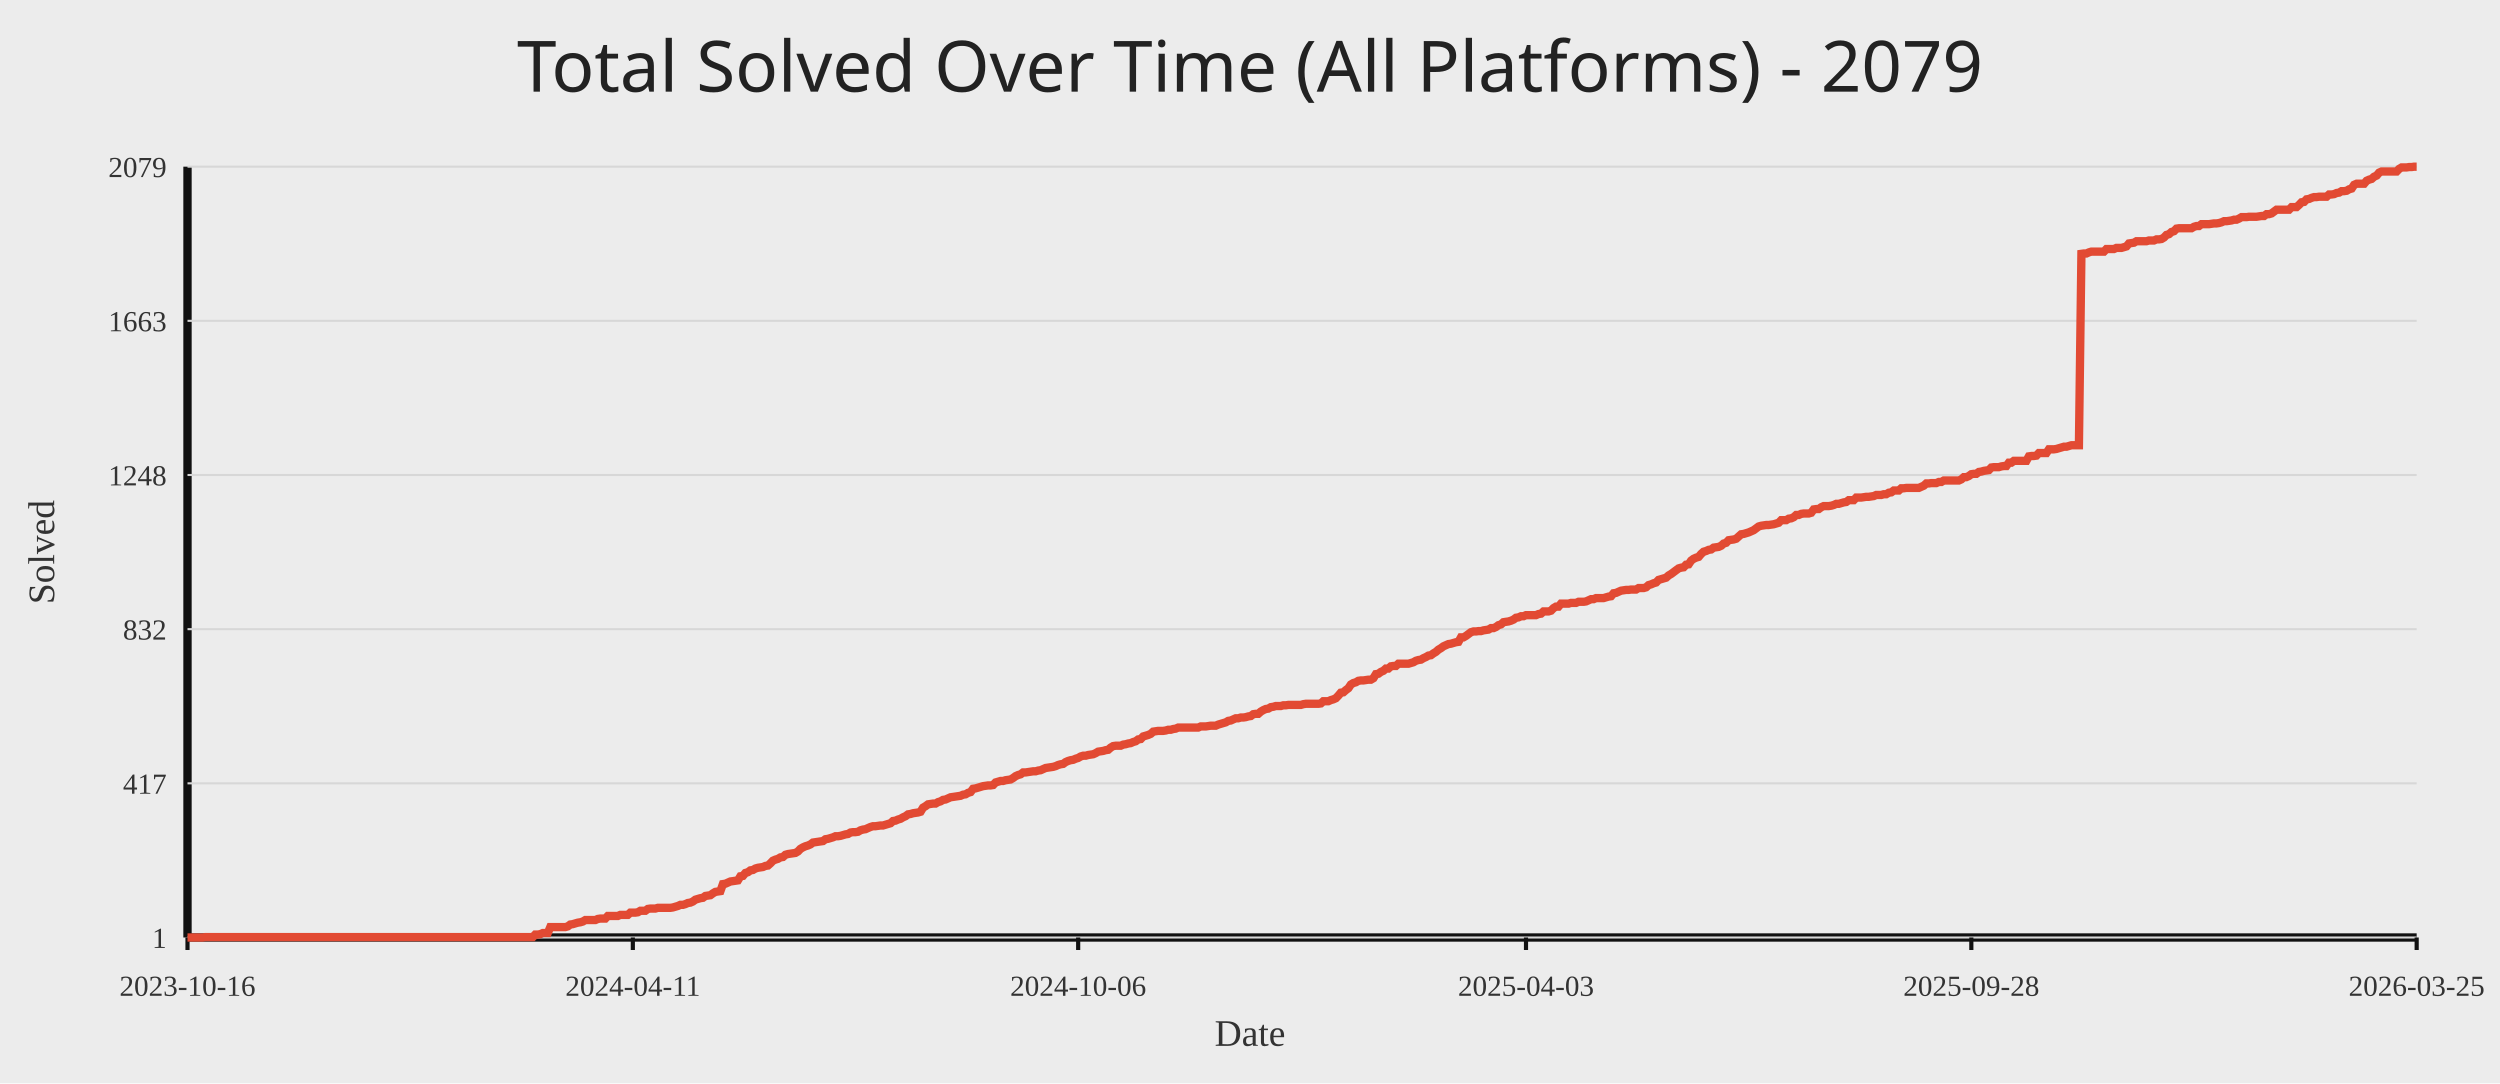
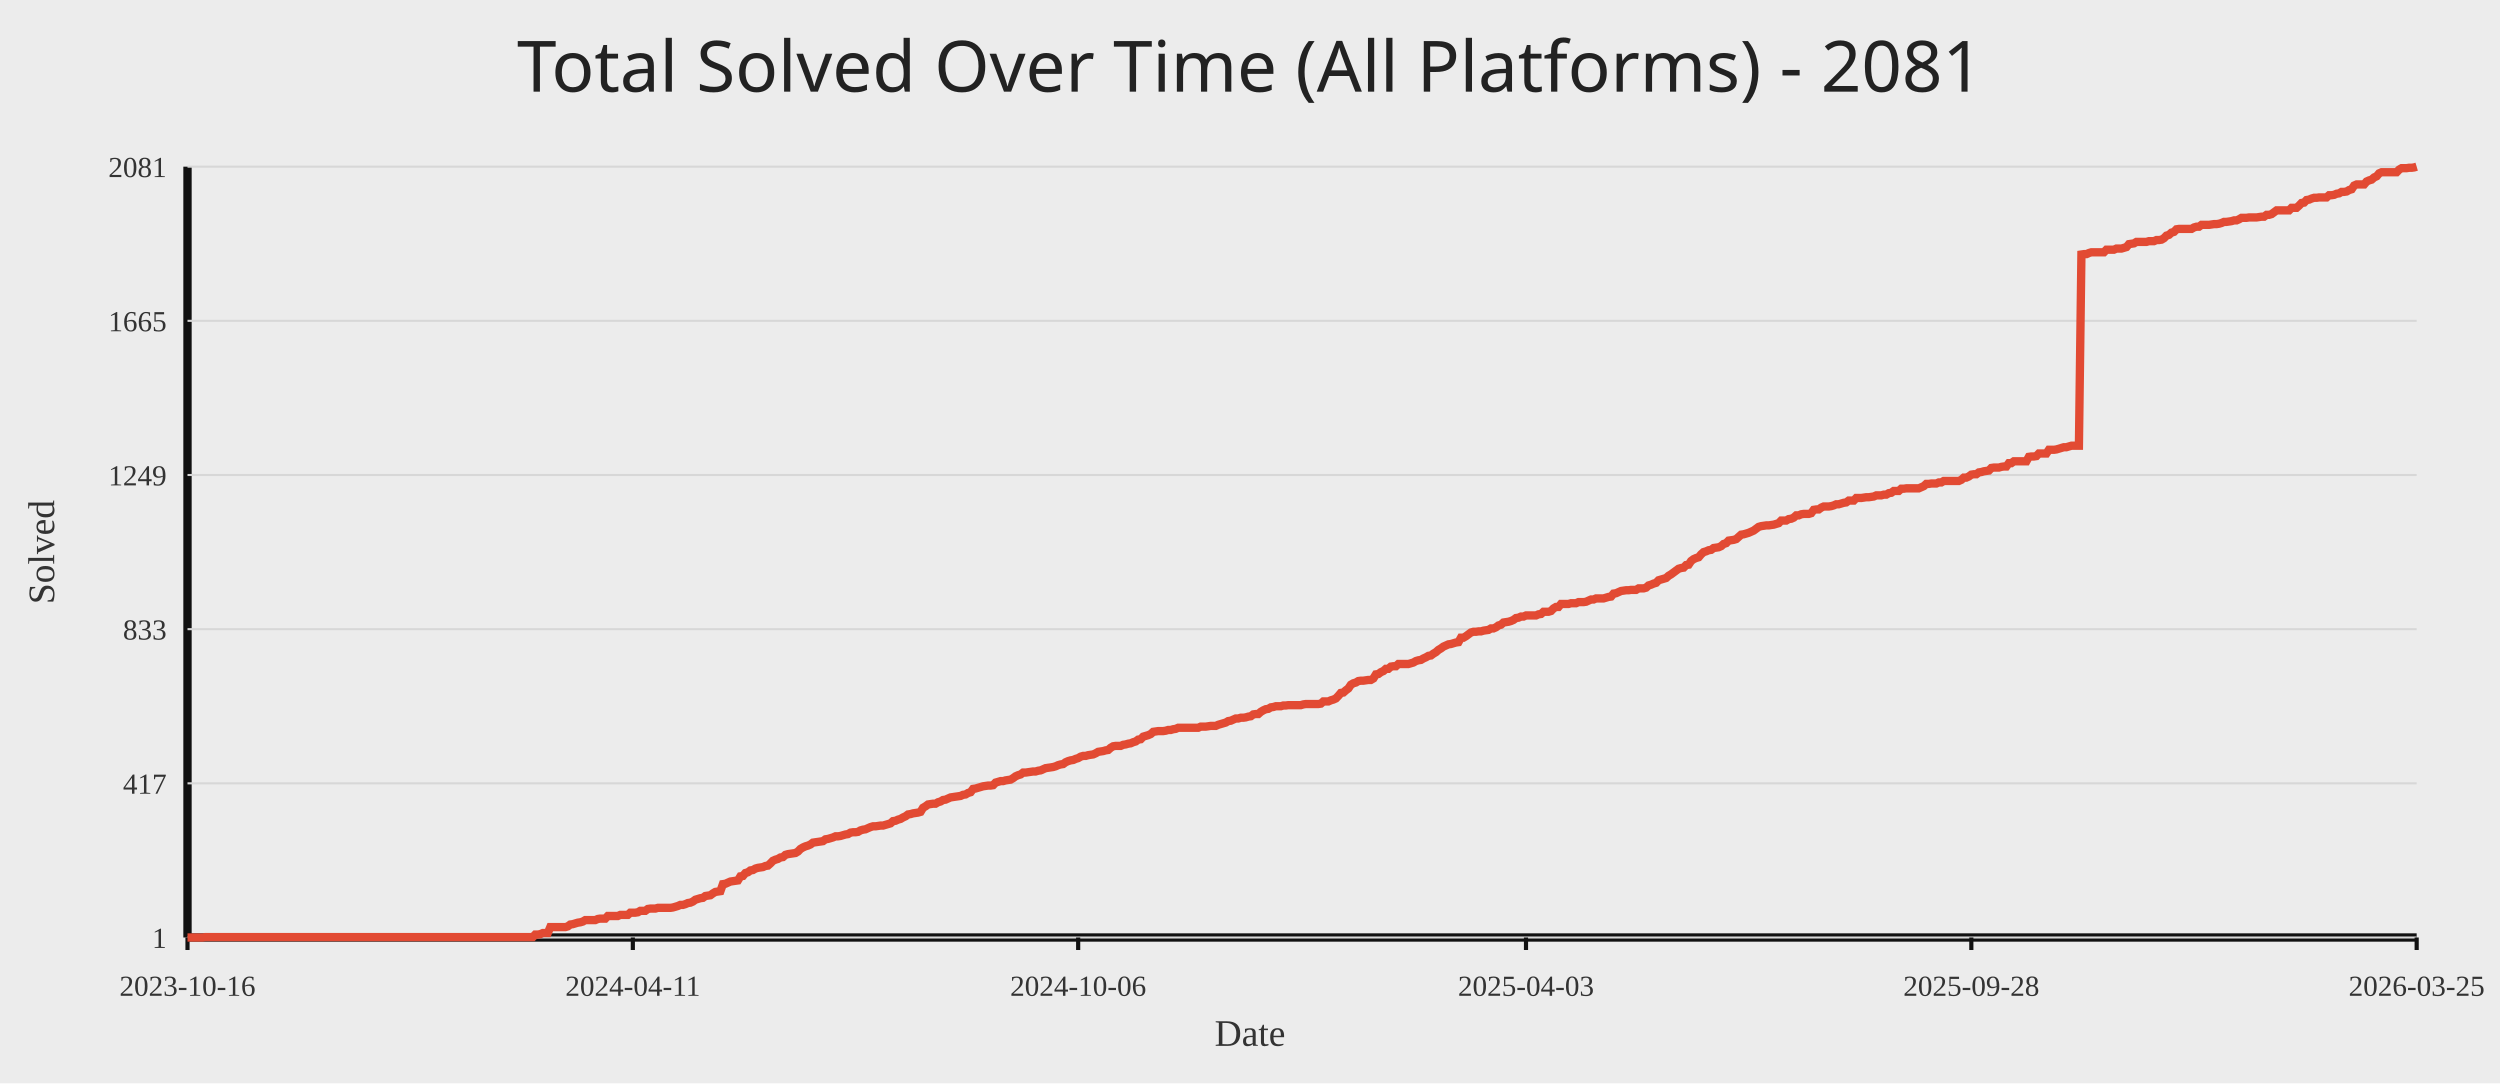
<svg xmlns="http://www.w3.org/2000/svg" width="1200" height="520">
  <rect width="100%" height="100%" fill="#ececec" />
-   <text x="50%" y="44" text-anchor="middle" fill="#222" font-size="34" font-family="Comic Sans MS, Segoe UI">Total Solved Over Time (All Platforms) - 2079</text>
+   <text x="50%" y="44" text-anchor="middle" fill="#222" font-size="34" font-family="Comic Sans MS, Segoe UI">Total Solved Over Time (All Platforms) - 2081</text>
  <line x1="90" y1="450" x2="1160" y2="450" stroke="#111" stroke-width="4" />
  <line x1="90" y1="80" x2="90" y2="450" stroke="#111" stroke-width="4" />
  <line x1="90" y1="450.00" x2="1160" y2="450.00" stroke="#d7d7d7" stroke-width="1" />
  <text x="80" y="455.00" text-anchor="end" fill="#333" font-size="14">1</text>
  <line x1="90" y1="376.00" x2="1160" y2="376.00" stroke="#d7d7d7" stroke-width="1" />
  <text x="80" y="381.00" text-anchor="end" fill="#333" font-size="14">417</text>
  <line x1="90" y1="302.00" x2="1160" y2="302.00" stroke="#d7d7d7" stroke-width="1" />
-   <text x="80" y="307.00" text-anchor="end" fill="#333" font-size="14">832</text>
+   <text x="80" y="307.00" text-anchor="end" fill="#333" font-size="14">833</text>
  <line x1="90" y1="228.00" x2="1160" y2="228.00" stroke="#d7d7d7" stroke-width="1" />
-   <text x="80" y="233.00" text-anchor="end" fill="#333" font-size="14">1248</text>
+   <text x="80" y="233.00" text-anchor="end" fill="#333" font-size="14">1249</text>
  <line x1="90" y1="154.00" x2="1160" y2="154.00" stroke="#d7d7d7" stroke-width="1" />
-   <text x="80" y="159.00" text-anchor="end" fill="#333" font-size="14">1663</text>
+   <text x="80" y="159.00" text-anchor="end" fill="#333" font-size="14">1665</text>
  <line x1="90" y1="80.00" x2="1160" y2="80.00" stroke="#d7d7d7" stroke-width="1" />
-   <text x="80" y="85.00" text-anchor="end" fill="#333" font-size="14">2079</text>
+   <text x="80" y="85.00" text-anchor="end" fill="#333" font-size="14">2081</text>
  <line x1="90.00" y1="450" x2="90.00" y2="456" stroke="#111" stroke-width="2" />
  <text x="90.00" y="478" text-anchor="middle" fill="#333" font-size="14">2023-10-16</text>
  <line x1="303.76" y1="450" x2="303.76" y2="456" stroke="#111" stroke-width="2" />
  <text x="303.76" y="478" text-anchor="middle" fill="#333" font-size="14">2024-04-11</text>
  <line x1="517.52" y1="450" x2="517.52" y2="456" stroke="#111" stroke-width="2" />
  <text x="517.52" y="478" text-anchor="middle" fill="#333" font-size="14">2024-10-06</text>
  <line x1="732.48" y1="450" x2="732.48" y2="456" stroke="#111" stroke-width="2" />
  <text x="732.48" y="478" text-anchor="middle" fill="#333" font-size="14">2025-04-03</text>
  <line x1="946.24" y1="450" x2="946.24" y2="456" stroke="#111" stroke-width="2" />
  <text x="946.24" y="478" text-anchor="middle" fill="#333" font-size="14">2025-09-28</text>
  <line x1="1160.00" y1="450" x2="1160.00" y2="456" stroke="#111" stroke-width="2" />
  <text x="1160.00" y="478" text-anchor="middle" fill="#333" font-size="14">2026-03-25</text>
-   <polyline fill="none" stroke="#e24a33" stroke-width="4" points="90.00,450.00 91.20,450.00 92.40,450.00 93.60,450.00 94.80,450.00 96.00,450.00 97.21,450.00 98.41,449.82 99.61,449.82 100.81,449.82 102.01,449.82 103.21,449.82 104.41,449.82 105.61,449.82 106.81,449.82 108.01,449.82 109.21,449.82 110.42,449.82 111.62,449.82 112.82,449.82 114.02,449.82 115.22,449.82 116.42,449.82 117.62,449.82 118.82,449.82 120.02,449.82 121.22,449.82 122.42,449.82 123.63,449.82 124.83,449.82 126.03,449.82 127.23,449.82 128.43,449.82 129.63,449.82 130.83,449.82 132.03,449.82 133.23,449.82 134.43,449.82 135.63,449.82 136.84,449.82 138.04,449.82 139.24,449.82 140.44,449.82 141.64,449.82 142.84,449.82 144.04,449.82 145.24,449.82 146.44,449.82 147.64,449.82 148.84,449.82 150.04,449.82 151.25,449.82 152.45,449.82 153.65,449.82 154.85,449.82 156.05,449.82 157.25,449.82 158.45,449.82 159.65,449.82 160.85,449.82 162.05,449.82 163.25,449.82 164.46,449.82 165.66,449.82 166.86,449.82 168.06,449.82 169.26,449.82 170.46,449.82 171.66,449.82 172.86,449.82 174.06,449.82 175.26,449.82 176.46,449.82 177.67,449.82 178.87,449.82 180.07,449.82 181.27,449.82 182.47,449.82 183.67,449.82 184.87,449.82 186.07,449.82 187.27,449.82 188.47,449.82 189.67,449.82 190.88,449.82 192.08,449.82 193.28,449.82 194.48,449.82 195.68,449.82 196.88,449.82 198.08,449.82 199.28,449.82 200.48,449.82 201.68,449.82 202.88,449.82 204.09,449.82 205.29,449.82 206.49,449.82 207.69,449.82 208.89,449.82 210.09,449.82 211.29,449.82 212.49,449.82 213.69,449.82 214.89,449.82 216.09,449.82 217.30,449.82 218.50,449.82 219.70,449.82 220.90,449.82 222.10,449.82 223.30,449.82 224.50,449.82 225.70,449.82 226.90,449.82 228.10,449.82 229.30,449.82 230.51,449.82 231.71,449.82 232.91,449.82 234.11,449.82 235.31,449.82 236.51,449.82 237.71,449.82 238.91,449.82 240.11,449.82 241.31,449.82 242.51,449.82 243.71,449.82 244.92,449.82 246.12,449.82 247.32,449.82 248.52,449.82 249.72,449.82 250.92,449.82 252.12,449.82 253.32,449.82 254.52,449.82 255.72,449.82 256.92,448.58 258.13,448.58 259.33,448.40 260.53,447.86 261.73,447.86 262.93,447.86 264.13,445.01 265.33,445.01 266.53,445.01 267.73,445.01 268.93,445.01 270.13,445.01 271.34,445.01 272.54,444.66 273.74,443.77 274.94,443.59 276.14,443.23 277.34,442.88 278.54,442.70 279.74,442.34 280.94,441.63 282.14,441.63 283.34,441.63 284.55,441.63 285.75,441.63 286.95,441.10 288.15,440.92 289.35,440.92 290.55,440.92 291.75,439.67 292.95,439.67 294.15,439.67 295.35,439.67 296.55,439.67 297.76,439.14 298.96,439.14 300.16,439.14 301.36,439.14 302.56,438.07 303.76,438.07 304.96,438.07 306.16,437.89 307.36,437.18 308.56,437.18 309.76,437.18 310.97,436.29 312.17,436.11 313.37,436.11 314.57,436.11 315.77,435.76 316.97,435.76 318.17,435.76 319.37,435.76 320.57,435.76 321.77,435.76 322.97,435.58 324.18,435.22 325.38,434.87 326.58,434.33 327.78,434.33 328.98,433.97 330.18,433.44 331.38,433.26 332.58,432.73 333.78,431.84 334.98,431.48 336.18,431.13 337.38,430.95 338.59,430.06 339.79,429.88 340.99,429.70 342.19,428.81 343.39,428.10 344.59,427.92 345.79,427.74 346.99,424.36 348.19,424.18 349.39,423.65 350.59,423.11 351.80,422.94 353.00,422.76 354.20,422.58 355.40,420.62 356.60,420.44 357.80,419.02 359.00,418.66 360.20,417.77 361.40,417.59 362.60,416.88 363.80,416.53 365.01,416.35 366.21,416.17 367.41,415.64 368.61,415.46 369.81,414.39 371.01,413.14 372.21,412.61 373.41,412.25 374.61,411.54 375.81,411.36 377.01,410.29 378.22,409.94 379.42,409.76 380.62,409.58 381.82,409.40 383.02,408.69 384.22,407.44 385.42,406.73 386.62,406.20 387.82,405.84 389.02,405.31 390.22,404.42 391.43,404.24 392.63,404.06 393.83,403.88 395.03,403.71 396.23,402.82 397.43,402.64 398.63,402.28 399.83,401.92 401.03,401.39 402.23,401.39 403.43,401.21 404.64,400.86 405.84,400.50 407.04,400.32 408.24,399.61 409.44,399.43 410.64,399.43 411.84,399.25 413.04,398.54 414.24,398.19 415.44,398.01 416.64,397.47 417.85,396.94 419.05,396.58 420.25,396.58 421.45,396.41 422.65,396.23 423.85,396.23 425.05,395.87 426.25,395.51 427.45,395.16 428.65,394.09 429.85,393.91 431.05,393.38 432.26,393.02 433.46,392.31 434.66,391.78 435.86,390.89 437.06,390.71 438.26,390.35 439.46,390.17 440.66,390.00 441.86,389.64 443.06,387.68 444.26,386.97 445.47,386.08 446.67,385.90 447.87,385.72 449.07,385.72 450.27,385.01 451.47,384.65 452.67,383.94 453.87,383.76 455.07,383.23 456.27,382.69 457.47,382.52 458.68,382.34 459.88,382.16 461.08,381.98 462.28,381.45 463.48,381.27 464.68,380.56 465.88,380.20 467.08,378.60 468.28,378.42 469.48,378.07 470.68,377.71 471.89,377.35 473.09,377.18 474.29,377.00 475.49,377.00 476.69,376.82 477.89,375.57 479.09,375.22 480.29,374.86 481.49,374.86 482.69,374.50 483.89,374.33 485.10,374.15 486.30,373.44 487.50,372.55 488.70,372.01 489.90,371.66 491.10,370.77 492.30,370.77 493.50,370.59 494.70,370.41 495.90,370.23 497.10,370.23 498.31,369.87 499.51,369.70 500.71,369.16 501.91,368.63 503.11,368.45 504.31,368.27 505.51,368.09 506.71,367.74 507.91,367.20 509.11,366.85 510.31,366.67 511.52,365.78 512.72,365.25 513.92,364.89 515.12,364.71 516.32,364.18 517.52,363.82 518.72,363.11 519.92,362.75 521.12,362.75 522.32,362.40 523.52,362.22 524.73,362.04 525.93,361.51 527.13,360.79 528.33,360.62 529.53,360.44 530.73,360.08 531.93,359.90 533.13,358.84 534.33,358.12 535.53,357.95 536.73,357.95 537.93,357.95 539.14,357.41 540.34,357.23 541.54,356.88 542.74,356.70 543.94,356.16 545.14,355.81 546.34,354.92 547.54,354.74 548.74,353.49 549.94,353.14 551.14,352.78 552.35,352.25 553.55,351.18 554.75,351.00 555.95,350.82 557.15,350.82 558.35,350.82 559.55,350.64 560.75,350.29 561.95,350.29 563.15,349.93 564.35,349.75 565.56,349.22 566.76,349.22 567.96,349.22 569.16,349.22 570.36,349.22 571.56,349.22 572.76,349.22 573.96,349.22 575.16,349.22 576.36,348.69 577.56,348.69 578.77,348.69 579.97,348.51 581.17,348.33 582.37,348.33 583.57,348.33 584.77,347.80 585.97,347.44 587.17,347.08 588.37,346.73 589.57,346.02 590.77,345.84 591.98,345.30 593.18,344.77 594.38,344.77 595.58,344.41 596.78,344.41 597.98,344.23 599.18,343.88 600.38,343.70 601.58,342.81 602.78,342.63 603.98,342.63 605.19,341.56 606.39,340.85 607.59,340.32 608.79,340.14 609.99,339.43 611.19,339.25 612.39,338.89 613.59,338.89 614.79,338.89 615.99,338.54 617.19,338.54 618.40,338.36 619.60,338.36 620.80,338.36 622.00,338.36 623.20,338.36 624.40,338.36 625.60,338.00 626.80,337.82 628.00,337.82 629.20,337.82 630.40,337.82 631.60,337.82 632.81,337.82 634.01,337.65 635.21,336.58 636.41,336.58 637.61,336.58 638.81,336.04 640.01,335.69 641.21,335.15 642.41,333.91 643.61,332.48 644.81,332.31 646.02,331.24 647.22,330.35 648.42,328.57 649.62,327.85 650.82,327.50 652.02,326.79 653.22,326.61 654.42,326.61 655.62,326.43 656.82,326.25 658.02,326.25 659.23,325.54 660.43,323.58 661.63,323.40 662.83,322.51 664.03,321.98 665.23,320.91 666.43,320.91 667.63,319.84 668.83,319.66 670.03,319.66 671.23,318.59 672.44,318.59 673.64,318.59 674.84,318.59 676.04,318.59 677.24,318.24 678.44,317.88 679.64,317.17 680.84,316.81 682.04,316.64 683.24,315.92 684.44,315.39 685.65,314.68 686.85,314.50 688.05,313.61 689.25,312.90 690.45,311.83 691.65,311.12 692.85,310.23 694.05,309.69 695.25,309.16 696.45,308.98 697.65,308.62 698.86,308.27 700.06,308.09 701.26,305.95 702.46,305.95 703.66,305.24 704.86,304.35 706.06,303.46 707.26,303.10 708.46,303.10 709.66,302.93 710.86,302.93 712.07,302.57 713.27,302.39 714.47,302.21 715.67,301.50 716.87,301.50 718.07,300.97 719.27,300.08 720.47,299.72 721.67,298.65 722.87,298.47 724.07,298.30 725.27,297.94 726.48,297.41 727.68,296.52 728.88,296.34 730.08,295.80 731.28,295.80 732.48,295.27 733.68,295.27 734.88,295.27 736.08,295.27 737.28,295.27 738.48,294.74 739.69,294.56 740.89,293.49 742.09,293.49 743.29,293.49 744.49,293.13 745.69,291.89 746.89,291.17 748.09,291.17 749.29,289.75 750.49,289.75 751.69,289.75 752.90,289.75 754.10,289.39 755.30,289.39 756.50,289.39 757.70,288.86 758.90,288.86 760.10,288.86 761.30,288.68 762.50,288.15 763.70,287.61 764.90,287.61 766.11,287.08 767.31,287.08 768.51,287.08 769.71,287.08 770.91,286.72 772.11,286.37 773.31,286.19 774.51,284.76 775.71,284.59 776.91,284.05 778.11,283.52 779.32,283.34 780.52,283.16 781.72,283.16 782.92,282.98 784.12,282.98 785.32,282.98 786.52,282.27 787.72,282.27 788.92,282.27 790.12,281.92 791.32,280.85 792.53,280.49 793.73,279.96 794.93,279.60 796.13,278.35 797.33,278.00 798.53,277.64 799.73,277.29 800.93,276.22 802.13,275.51 803.33,274.62 804.53,273.72 805.74,272.83 806.94,272.48 808.14,272.30 809.34,271.05 810.54,270.88 811.74,269.10 812.94,268.21 814.14,267.67 815.34,267.31 816.54,265.89 817.74,264.82 818.95,264.47 820.15,263.93 821.35,263.75 822.55,262.86 823.75,262.69 824.95,262.51 826.15,261.97 827.35,260.90 828.55,260.55 829.75,259.30 830.95,259.12 832.15,258.95 833.36,258.59 834.56,257.52 835.76,256.45 836.96,256.28 838.16,255.92 839.36,255.56 840.56,255.03 841.76,254.49 842.96,253.60 844.16,252.71 845.36,252.36 846.57,252.18 847.77,252.00 848.97,252.00 850.17,251.82 851.37,251.65 852.57,251.29 853.77,250.93 854.97,249.69 856.17,249.69 857.37,249.69 858.57,248.97 859.78,248.80 860.98,248.26 862.18,247.19 863.38,247.19 864.58,246.66 865.78,246.48 866.98,246.48 868.18,246.48 869.38,246.13 870.58,244.52 871.78,244.35 872.99,244.35 874.19,243.46 875.39,242.92 876.59,242.92 877.79,242.92 878.99,242.74 880.19,242.39 881.39,241.85 882.59,241.85 883.79,241.50 884.99,241.14 886.20,240.96 887.40,240.07 888.60,240.07 889.80,240.07 891.00,238.83 892.20,238.83 893.40,238.83 894.60,238.65 895.80,238.47 897.00,238.47 898.20,238.29 899.41,238.11 900.61,237.58 901.81,237.58 903.01,237.58 904.21,237.22 905.41,237.22 906.61,236.51 907.81,236.33 909.01,235.44 910.21,235.44 911.41,235.44 912.62,234.37 913.82,234.37 915.02,234.20 916.22,234.20 917.42,234.20 918.62,234.20 919.82,234.20 921.02,234.20 922.22,233.66 923.42,233.13 924.62,232.06 925.82,232.06 927.03,231.88 928.23,231.88 929.43,231.88 930.63,231.35 931.83,231.35 933.03,230.64 934.23,230.64 935.43,230.64 936.63,230.64 937.83,230.64 939.03,230.64 940.24,230.64 941.44,230.10 942.64,229.03 943.84,229.03 945.04,228.50 946.24,227.61 947.44,227.43 948.64,227.43 949.84,226.54 951.04,226.36 952.24,226.01 953.45,225.83 954.65,225.65 955.85,224.40 957.05,224.23 958.25,224.23 959.45,224.23 960.65,223.87 961.85,223.69 963.05,223.69 964.25,222.09 965.45,222.09 966.66,221.20 967.86,221.20 969.06,221.20 970.26,221.20 971.46,221.20 972.66,221.20 973.86,219.06 975.06,218.88 976.26,218.88 977.46,218.71 978.66,217.46 979.87,217.46 981.07,217.46 982.27,217.46 983.47,215.68 984.67,215.68 985.87,215.68 987.07,215.50 988.27,215.14 989.47,214.79 990.67,214.43 991.87,214.43 993.08,214.08 994.28,213.72 995.48,213.72 996.68,213.72 997.88,213.72 999.08,121.84 1000.28,121.67 1001.48,121.67 1002.68,121.13 1003.88,120.77 1005.08,120.77 1006.29,120.77 1007.49,120.77 1008.69,120.77 1009.89,120.77 1011.09,119.53 1012.29,119.53 1013.49,119.53 1014.69,119.53 1015.89,118.99 1017.09,118.99 1018.29,118.99 1019.49,118.64 1020.70,118.28 1021.90,116.86 1023.10,116.68 1024.30,116.50 1025.50,115.79 1026.70,115.79 1027.90,115.79 1029.10,115.79 1030.30,115.79 1031.50,115.43 1032.70,115.43 1033.91,115.43 1035.11,114.90 1036.31,114.90 1037.51,114.72 1038.71,114.01 1039.91,112.76 1041.11,112.41 1042.31,111.34 1043.51,110.98 1044.71,109.74 1045.91,109.56 1047.12,109.56 1048.32,109.56 1049.52,109.56 1050.72,109.56 1051.92,109.56 1053.12,108.85 1054.32,108.49 1055.52,108.49 1056.72,107.60 1057.92,107.60 1059.12,107.60 1060.33,107.60 1061.53,107.42 1062.73,107.24 1063.93,107.24 1065.13,107.06 1066.33,106.71 1067.53,106.17 1068.73,106.17 1069.93,106.00 1071.13,105.82 1072.33,105.46 1073.54,105.46 1074.74,104.93 1075.94,104.22 1077.14,104.22 1078.34,104.22 1079.54,104.04 1080.74,104.04 1081.94,104.04 1083.14,104.04 1084.34,103.86 1085.54,103.68 1086.75,103.68 1087.95,102.79 1089.15,102.79 1090.35,102.44 1091.55,101.54 1092.75,100.65 1093.95,100.65 1095.15,100.65 1096.35,100.65 1097.55,100.65 1098.75,100.65 1099.96,99.41 1101.16,99.41 1102.36,99.41 1103.56,98.34 1104.76,97.09 1105.96,96.92 1107.16,95.67 1108.36,95.49 1109.56,94.96 1110.76,94.60 1111.96,94.60 1113.16,94.42 1114.37,94.42 1115.57,94.42 1116.77,94.42 1117.97,93.35 1119.17,93.35 1120.37,93.18 1121.57,92.64 1122.77,92.46 1123.97,91.75 1125.17,91.75 1126.37,91.57 1127.58,90.86 1128.78,90.51 1129.98,88.72 1131.18,88.19 1132.38,88.19 1133.58,88.19 1134.78,88.19 1135.98,86.77 1137.18,86.23 1138.38,85.88 1139.58,84.81 1140.79,84.27 1141.99,82.85 1143.19,82.31 1144.39,82.31 1145.59,82.31 1146.79,82.31 1147.99,82.31 1149.19,82.31 1150.39,82.31 1151.59,81.07 1152.79,80.36 1154.00,80.36 1155.20,80.36 1156.40,80.18 1157.60,80.18 1158.80,80.00 1160.00,80.00" />
+   <polyline fill="none" stroke="#e24a33" stroke-width="4" points="90.00,450.00 91.20,450.00 92.40,450.00 93.60,450.00 94.80,450.00 96.00,450.00 97.21,450.00 98.41,449.82 99.61,449.82 100.81,449.82 102.01,449.82 103.21,449.82 104.41,449.82 105.61,449.82 106.81,449.82 108.01,449.82 109.21,449.82 110.42,449.82 111.62,449.82 112.82,449.82 114.02,449.82 115.22,449.82 116.42,449.82 117.62,449.82 118.82,449.82 120.02,449.82 121.22,449.82 122.42,449.82 123.63,449.82 124.83,449.82 126.03,449.82 127.23,449.82 128.43,449.82 129.63,449.82 130.83,449.82 132.03,449.82 133.23,449.82 134.43,449.82 135.63,449.82 136.84,449.82 138.04,449.82 139.24,449.82 140.44,449.82 141.64,449.82 142.84,449.82 144.04,449.82 145.24,449.82 146.44,449.82 147.64,449.82 148.84,449.82 150.04,449.82 151.25,449.82 152.45,449.82 153.65,449.82 154.85,449.82 156.05,449.82 157.25,449.82 158.45,449.82 159.65,449.82 160.85,449.82 162.05,449.82 163.25,449.82 164.46,449.82 165.66,449.82 166.86,449.82 168.06,449.82 169.26,449.82 170.46,449.82 171.66,449.82 172.86,449.82 174.06,449.82 175.26,449.82 176.46,449.82 177.67,449.82 178.87,449.82 180.07,449.82 181.27,449.82 182.47,449.82 183.67,449.82 184.87,449.82 186.07,449.82 187.27,449.82 188.47,449.82 189.67,449.82 190.88,449.82 192.08,449.82 193.28,449.82 194.48,449.82 195.68,449.82 196.88,449.82 198.08,449.82 199.28,449.82 200.48,449.82 201.68,449.82 202.88,449.82 204.09,449.82 205.29,449.82 206.49,449.82 207.69,449.82 208.89,449.82 210.09,449.82 211.29,449.82 212.49,449.82 213.69,449.82 214.89,449.82 216.09,449.82 217.30,449.82 218.50,449.82 219.70,449.82 220.90,449.82 222.10,449.82 223.30,449.82 224.50,449.82 225.70,449.82 226.90,449.82 228.10,449.82 229.30,449.82 230.51,449.82 231.71,449.82 232.91,449.82 234.11,449.82 235.31,449.82 236.51,449.82 237.71,449.82 238.91,449.82 240.11,449.82 241.31,449.82 242.51,449.82 243.71,449.82 244.92,449.82 246.12,449.82 247.32,449.82 248.52,449.82 249.72,449.82 250.92,449.82 252.12,449.82 253.32,449.82 254.52,449.82 255.72,449.82 256.92,448.58 258.13,448.58 259.33,448.40 260.53,447.87 261.73,447.87 262.93,447.87 264.13,445.02 265.33,445.02 266.53,445.02 267.73,445.02 268.93,445.02 270.13,445.02 271.34,445.02 272.54,444.66 273.74,443.77 274.94,443.60 276.14,443.24 277.34,442.88 278.54,442.71 279.74,442.35 280.94,441.64 282.14,441.64 283.34,441.64 284.55,441.64 285.75,441.64 286.95,441.11 288.15,440.93 289.35,440.93 290.55,440.93 291.75,439.68 292.95,439.68 294.15,439.68 295.35,439.68 296.55,439.68 297.76,439.15 298.96,439.15 300.16,439.15 301.36,439.15 302.56,438.08 303.76,438.08 304.96,438.08 306.16,437.90 307.36,437.19 308.56,437.19 309.76,437.19 310.97,436.30 312.17,436.12 313.37,436.12 314.57,436.12 315.77,435.77 316.97,435.77 318.17,435.77 319.37,435.77 320.57,435.77 321.77,435.77 322.97,435.59 324.18,435.24 325.38,434.88 326.58,434.35 327.78,434.35 328.98,433.99 330.18,433.46 331.38,433.28 332.58,432.75 333.78,431.86 334.98,431.50 336.18,431.14 337.38,430.97 338.59,430.08 339.79,429.90 340.99,429.72 342.19,428.83 343.39,428.12 344.59,427.94 345.79,427.76 346.99,424.38 348.19,424.21 349.39,423.67 350.59,423.14 351.80,422.96 353.00,422.78 354.20,422.61 355.40,420.65 356.60,420.47 357.80,419.05 359.00,418.69 360.20,417.80 361.40,417.62 362.60,416.91 363.80,416.56 365.01,416.38 366.21,416.20 367.41,415.67 368.61,415.49 369.81,414.42 371.01,413.18 372.21,412.64 373.41,412.29 374.61,411.58 375.81,411.40 377.01,410.33 378.22,409.98 379.42,409.80 380.62,409.62 381.82,409.44 383.02,408.73 384.22,407.49 385.42,406.77 386.62,406.24 387.82,405.88 389.02,405.35 390.22,404.46 391.43,404.28 392.63,404.11 393.83,403.93 395.03,403.75 396.23,402.86 397.43,402.68 398.63,402.33 399.83,401.97 401.03,401.44 402.23,401.44 403.43,401.26 404.64,400.90 405.84,400.55 407.04,400.37 408.24,399.66 409.44,399.48 410.64,399.48 411.84,399.30 413.04,398.59 414.24,398.24 415.44,398.06 416.64,397.52 417.85,396.99 419.05,396.63 420.25,396.63 421.45,396.46 422.65,396.28 423.85,396.28 425.05,395.92 426.25,395.57 427.45,395.21 428.65,394.14 429.85,393.97 431.05,393.43 432.26,393.08 433.46,392.37 434.66,391.83 435.86,390.94 437.06,390.76 438.26,390.41 439.46,390.23 440.66,390.05 441.86,389.70 443.06,387.74 444.26,387.03 445.47,386.14 446.67,385.96 447.87,385.78 449.07,385.78 450.27,385.07 451.47,384.72 452.67,384.00 453.87,383.83 455.07,383.29 456.27,382.76 457.47,382.58 458.68,382.40 459.88,382.23 461.08,382.05 462.28,381.51 463.48,381.34 464.68,380.62 465.88,380.27 467.08,378.67 468.28,378.49 469.48,378.13 470.68,377.78 471.89,377.42 473.09,377.25 474.29,377.07 475.49,377.07 476.69,376.89 477.89,375.64 479.09,375.29 480.29,374.93 481.49,374.93 482.69,374.58 483.89,374.40 485.10,374.22 486.30,373.51 487.50,372.62 488.70,372.09 489.90,371.73 491.10,370.84 492.30,370.84 493.50,370.66 494.70,370.49 495.90,370.31 497.10,370.31 498.31,369.95 499.51,369.77 500.71,369.24 501.91,368.71 503.11,368.53 504.31,368.35 505.51,368.17 506.71,367.82 507.91,367.28 509.11,366.93 510.31,366.75 511.52,365.86 512.72,365.33 513.92,364.97 515.12,364.79 516.32,364.26 517.52,363.90 518.72,363.19 519.92,362.84 521.12,362.84 522.32,362.48 523.52,362.30 524.73,362.12 525.93,361.59 527.13,360.88 528.33,360.70 529.53,360.52 530.73,360.17 531.93,359.99 533.13,358.92 534.33,358.21 535.53,358.03 536.73,358.03 537.93,358.03 539.14,357.50 540.34,357.32 541.54,356.97 542.74,356.79 543.94,356.25 545.14,355.90 546.34,355.01 547.54,354.83 548.74,353.59 549.94,353.23 551.14,352.88 552.35,352.34 553.55,351.27 554.75,351.10 555.95,350.92 557.15,350.92 558.35,350.92 559.55,350.74 560.75,350.38 561.95,350.38 563.15,350.03 564.35,349.85 565.56,349.32 566.76,349.32 567.96,349.32 569.16,349.32 570.36,349.32 571.56,349.32 572.76,349.32 573.96,349.32 575.16,349.32 576.36,348.78 577.56,348.78 578.77,348.78 579.97,348.61 581.17,348.43 582.37,348.43 583.57,348.43 584.77,347.89 585.97,347.54 587.17,347.18 588.37,346.83 589.57,346.12 590.77,345.94 591.98,345.40 593.18,344.87 594.38,344.87 595.58,344.51 596.78,344.51 597.98,344.34 599.18,343.98 600.38,343.80 601.58,342.91 602.78,342.74 603.98,342.74 605.19,341.67 606.39,340.96 607.59,340.42 608.79,340.25 609.99,339.53 611.19,339.36 612.39,339.00 613.59,339.00 614.79,339.00 615.99,338.64 617.19,338.64 618.40,338.47 619.60,338.47 620.80,338.47 622.00,338.47 623.20,338.47 624.40,338.47 625.60,338.11 626.80,337.93 628.00,337.93 629.20,337.93 630.40,337.93 631.60,337.93 632.81,337.93 634.01,337.75 635.21,336.69 636.41,336.69 637.61,336.69 638.81,336.15 640.01,335.80 641.21,335.26 642.41,334.02 643.61,332.60 644.81,332.42 646.02,331.35 647.22,330.46 648.42,328.68 649.62,327.97 650.82,327.62 652.02,326.90 653.22,326.73 654.42,326.73 655.62,326.55 656.82,326.37 658.02,326.37 659.23,325.66 660.43,323.70 661.63,323.52 662.83,322.63 664.03,322.10 665.23,321.03 666.43,321.03 667.63,319.97 668.83,319.79 670.03,319.79 671.23,318.72 672.44,318.72 673.64,318.72 674.84,318.72 676.04,318.72 677.24,318.37 678.44,318.01 679.64,317.30 680.84,316.94 682.04,316.76 683.24,316.05 684.44,315.52 685.65,314.81 686.85,314.63 688.05,313.74 689.25,313.03 690.45,311.96 691.65,311.25 692.85,310.36 694.05,309.83 695.25,309.29 696.45,309.12 697.65,308.76 698.86,308.40 700.06,308.23 701.26,306.09 702.46,306.09 703.66,305.38 704.86,304.49 706.06,303.60 707.26,303.25 708.46,303.25 709.66,303.07 710.86,303.07 712.07,302.71 713.27,302.53 714.47,302.36 715.67,301.64 716.87,301.64 718.07,301.11 719.27,300.22 720.47,299.87 721.67,298.80 722.87,298.62 724.07,298.44 725.27,298.09 726.48,297.55 727.68,296.66 728.88,296.49 730.08,295.95 731.28,295.95 732.48,295.42 733.68,295.42 734.88,295.42 736.08,295.42 737.28,295.42 738.48,294.88 739.69,294.71 740.89,293.64 742.09,293.64 743.29,293.64 744.49,293.28 745.69,292.04 746.89,291.33 748.09,291.33 749.29,289.90 750.49,289.90 751.69,289.90 752.90,289.90 754.10,289.55 755.30,289.55 756.50,289.55 757.70,289.01 758.90,289.01 760.10,289.01 761.30,288.84 762.50,288.30 763.70,287.77 764.90,287.77 766.11,287.24 767.31,287.24 768.51,287.24 769.71,287.24 770.91,286.88 772.11,286.52 773.31,286.35 774.51,284.92 775.71,284.75 776.91,284.21 778.11,283.68 779.32,283.50 780.52,283.32 781.72,283.32 782.92,283.14 784.12,283.14 785.32,283.14 786.52,282.43 787.72,282.43 788.92,282.43 790.12,282.08 791.32,281.01 792.53,280.65 793.73,280.12 794.93,279.76 796.13,278.52 797.33,278.16 798.53,277.81 799.73,277.45 800.93,276.38 802.13,275.67 803.33,274.78 804.53,273.89 805.74,273.00 806.94,272.65 808.14,272.47 809.34,271.23 810.54,271.05 811.74,269.27 812.94,268.38 814.14,267.85 815.34,267.49 816.54,266.07 817.74,265.00 818.95,264.64 820.15,264.11 821.35,263.93 822.55,263.04 823.75,262.87 824.95,262.69 826.15,262.15 827.35,261.09 828.55,260.73 829.75,259.49 830.95,259.31 832.15,259.13 833.36,258.77 834.56,257.71 835.76,256.64 836.96,256.46 838.16,256.11 839.36,255.75 840.56,255.22 841.76,254.68 842.96,253.79 844.16,252.90 845.36,252.55 846.57,252.37 847.77,252.19 848.97,252.19 850.17,252.01 851.37,251.84 852.57,251.48 853.77,251.12 854.97,249.88 856.17,249.88 857.37,249.88 858.57,249.17 859.78,248.99 860.98,248.46 862.18,247.39 863.38,247.39 864.58,246.86 865.78,246.68 866.98,246.68 868.18,246.68 869.38,246.32 870.58,244.72 871.78,244.54 872.99,244.54 874.19,243.65 875.39,243.12 876.59,243.12 877.79,243.12 878.99,242.94 880.19,242.59 881.39,242.05 882.59,242.05 883.79,241.70 884.99,241.34 886.20,241.16 887.40,240.27 888.60,240.27 889.80,240.27 891.00,239.03 892.20,239.03 893.40,239.03 894.60,238.85 895.80,238.67 897.00,238.67 898.20,238.50 899.41,238.32 900.61,237.78 901.81,237.78 903.01,237.78 904.21,237.43 905.41,237.43 906.61,236.72 907.81,236.54 909.01,235.65 910.21,235.65 911.41,235.65 912.62,234.58 913.82,234.58 915.02,234.40 916.22,234.40 917.42,234.40 918.62,234.40 919.82,234.40 921.02,234.40 922.22,233.87 923.42,233.34 924.62,232.27 925.82,232.27 927.03,232.09 928.23,232.09 929.43,232.09 930.63,231.56 931.83,231.56 933.03,230.85 934.23,230.85 935.43,230.85 936.63,230.85 937.83,230.85 939.03,230.85 940.24,230.85 941.44,230.31 942.64,229.25 943.84,229.25 945.04,228.71 946.24,227.82 947.44,227.64 948.64,227.64 949.84,226.75 951.04,226.58 952.24,226.22 953.45,226.04 954.65,225.87 955.85,224.62 957.05,224.44 958.25,224.44 959.45,224.44 960.65,224.09 961.85,223.91 963.05,223.91 964.25,222.31 965.45,222.31 966.66,221.42 967.86,221.42 969.06,221.42 970.26,221.42 971.46,221.42 972.66,221.42 973.86,219.28 975.06,219.11 976.26,219.11 977.46,218.93 978.66,217.68 979.87,217.68 981.07,217.68 982.27,217.68 983.47,215.90 984.67,215.90 985.87,215.90 987.07,215.73 988.27,215.37 989.47,215.01 990.67,214.66 991.87,214.66 993.08,214.30 994.28,213.95 995.48,213.95 996.68,213.95 997.88,213.95 999.08,122.16 1000.28,121.98 1001.48,121.98 1002.68,121.45 1003.88,121.09 1005.08,121.09 1006.29,121.09 1007.49,121.09 1008.69,121.09 1009.89,121.09 1011.09,119.85 1012.29,119.85 1013.49,119.85 1014.69,119.85 1015.89,119.31 1017.09,119.31 1018.29,119.31 1019.49,118.96 1020.70,118.60 1021.90,117.18 1023.10,117.00 1024.30,116.82 1025.50,116.11 1026.70,116.11 1027.90,116.11 1029.10,116.11 1030.30,116.11 1031.50,115.75 1032.70,115.75 1033.91,115.75 1035.11,115.22 1036.31,115.22 1037.51,115.04 1038.71,114.33 1039.91,113.09 1041.11,112.73 1042.31,111.66 1043.51,111.31 1044.71,110.06 1045.91,109.88 1047.12,109.88 1048.32,109.88 1049.52,109.88 1050.72,109.88 1051.92,109.88 1053.12,109.17 1054.32,108.82 1055.52,108.82 1056.72,107.93 1057.92,107.93 1059.12,107.93 1060.33,107.93 1061.53,107.75 1062.73,107.57 1063.93,107.57 1065.13,107.39 1066.33,107.04 1067.53,106.50 1068.73,106.50 1069.93,106.33 1071.13,106.15 1072.33,105.79 1073.54,105.79 1074.74,105.26 1075.94,104.55 1077.14,104.55 1078.34,104.55 1079.54,104.37 1080.74,104.37 1081.94,104.37 1083.14,104.37 1084.34,104.19 1085.54,104.01 1086.75,104.01 1087.95,103.12 1089.15,103.12 1090.35,102.77 1091.55,101.88 1092.75,100.99 1093.95,100.99 1095.15,100.99 1096.35,100.99 1097.55,100.99 1098.75,100.99 1099.96,99.75 1101.16,99.75 1102.36,99.75 1103.56,98.68 1104.76,97.43 1105.96,97.25 1107.16,96.01 1108.36,95.83 1109.56,95.30 1110.76,94.94 1111.96,94.94 1113.16,94.76 1114.37,94.76 1115.57,94.76 1116.77,94.76 1117.97,93.70 1119.17,93.70 1120.37,93.52 1121.57,92.99 1122.77,92.81 1123.97,92.10 1125.17,92.10 1126.37,91.92 1127.58,91.21 1128.78,90.85 1129.98,89.07 1131.18,88.54 1132.38,88.54 1133.58,88.54 1134.78,88.54 1135.98,87.12 1137.18,86.58 1138.38,86.23 1139.58,85.16 1140.79,84.62 1141.99,83.20 1143.19,82.67 1144.39,82.67 1145.59,82.67 1146.79,82.67 1147.99,82.67 1149.19,82.67 1150.39,82.67 1151.59,81.42 1152.79,80.71 1154.00,80.71 1155.20,80.71 1156.40,80.53 1157.60,80.53 1158.80,80.36 1160.00,80.00" />
  <text x="50%" y="502" text-anchor="middle" fill="#333" font-size="18">Date</text>
  <text x="26" y="265.00" transform="rotate(-90 26 265.00)" text-anchor="middle" fill="#333" font-size="18">Solved</text>
</svg>
